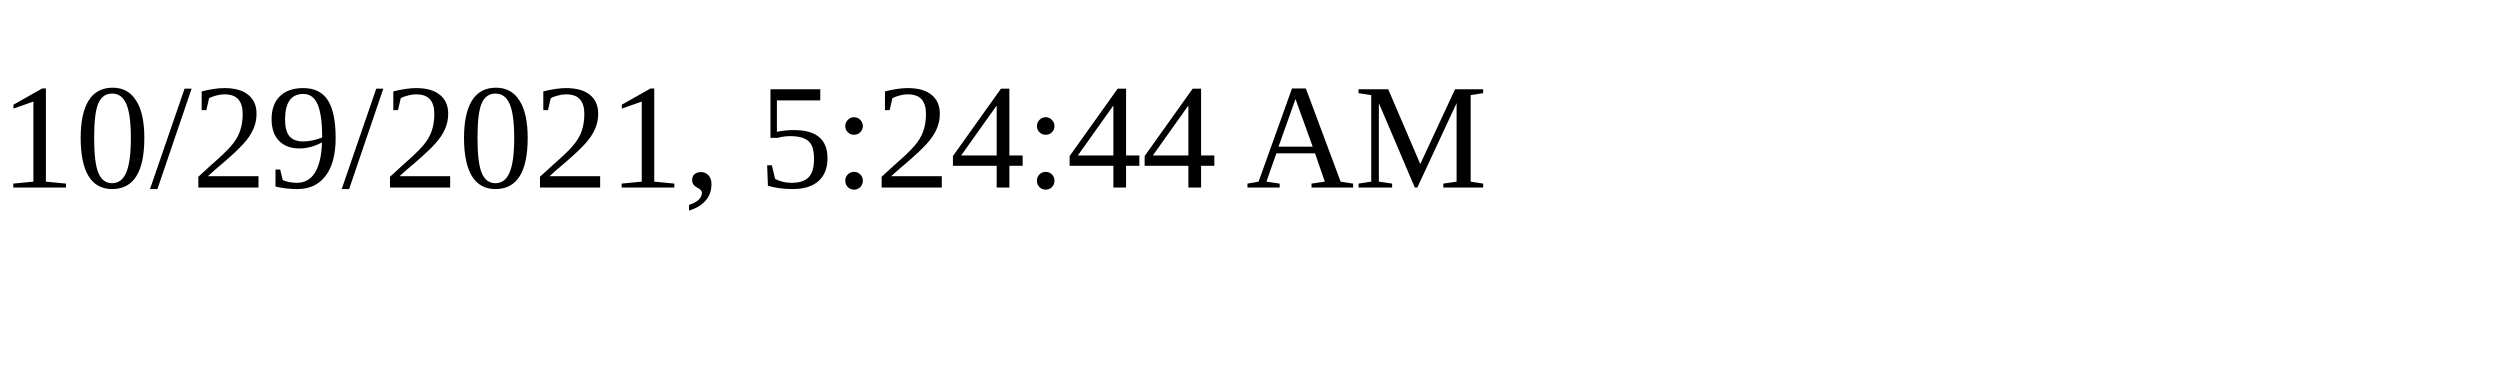
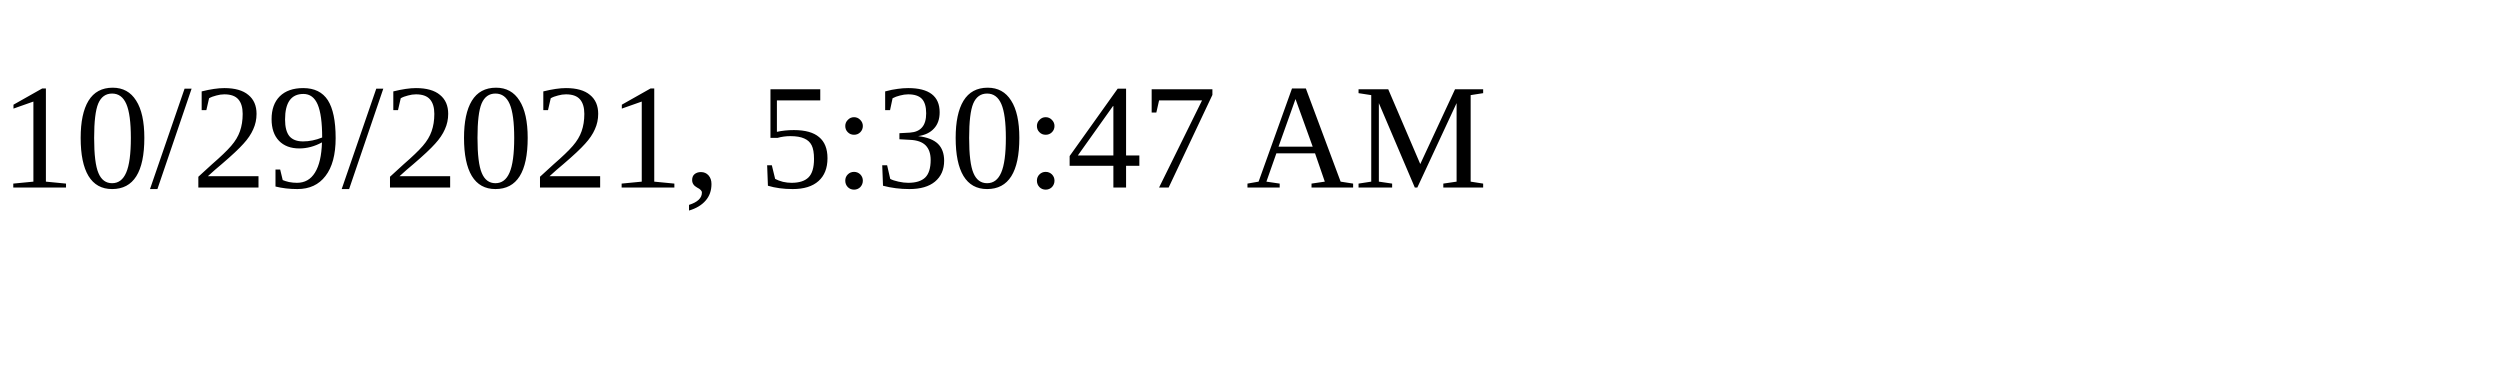
<svg xmlns="http://www.w3.org/2000/svg" height="30" width="200">
-   <text x="0" y="15">10/29/2021, 5:24:44 AM</text>
+   <text x="0" y="15">10/29/2021, 5:30:47 AM</text>
</svg>
